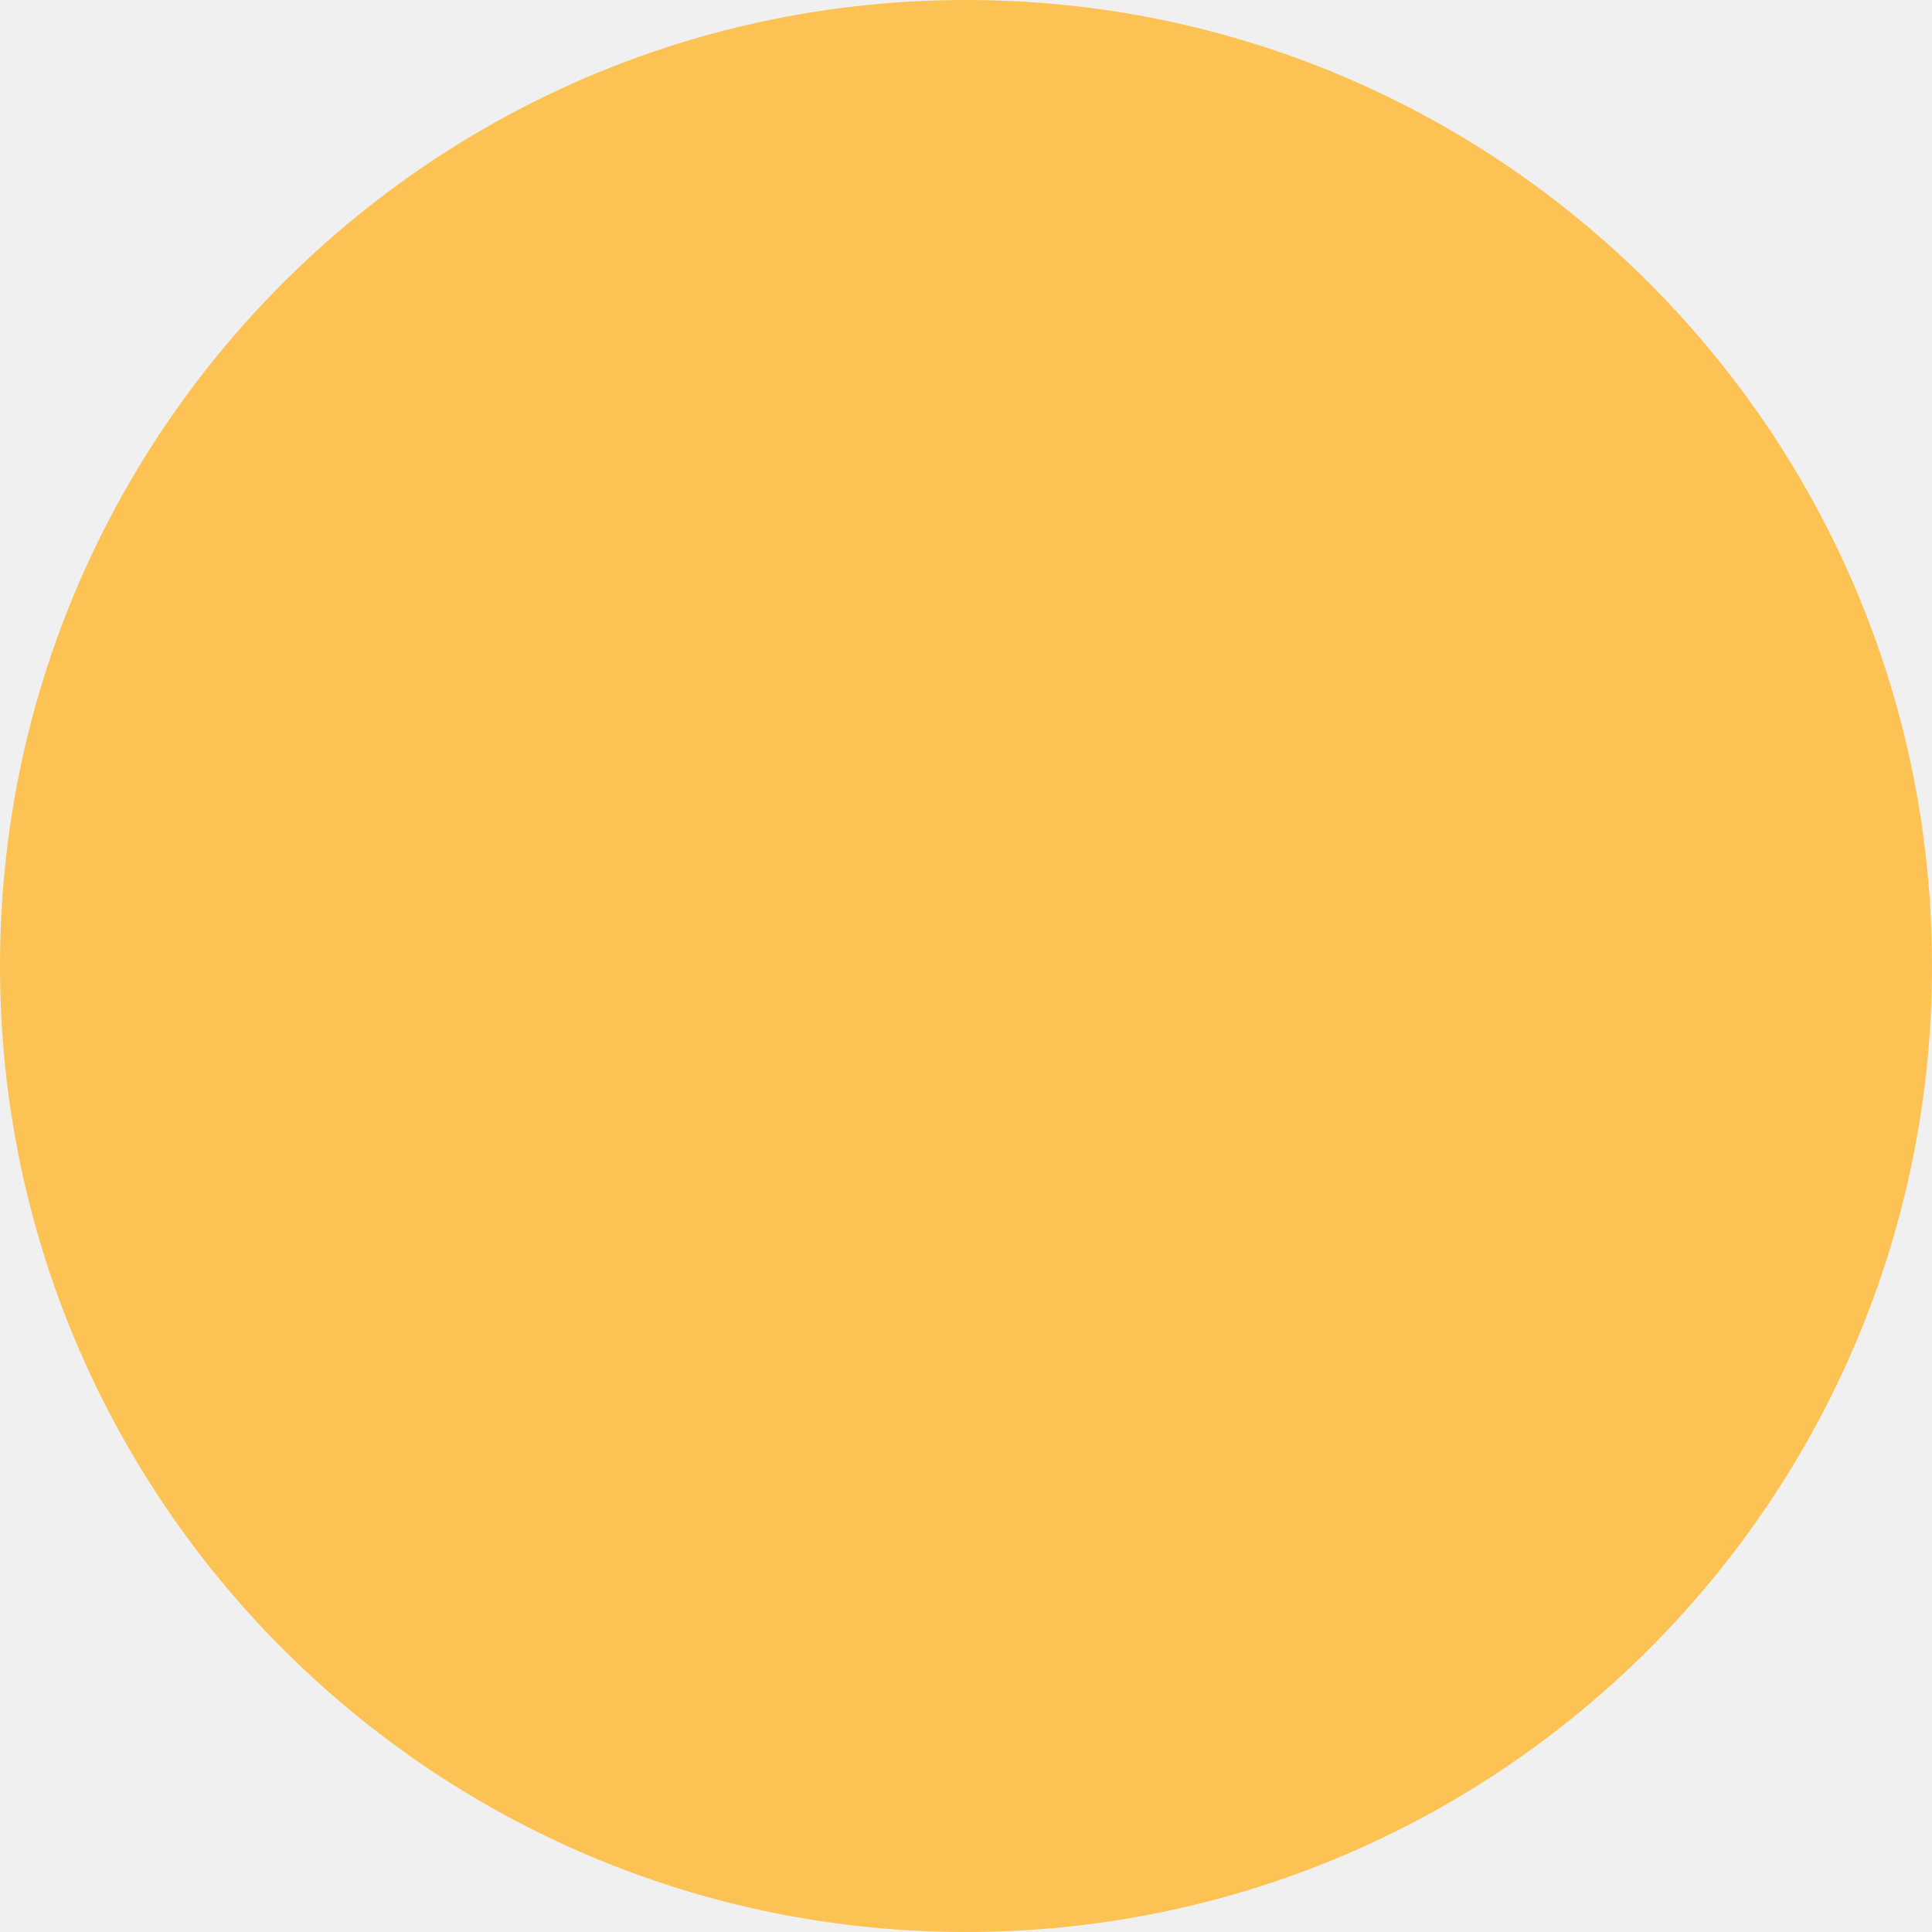
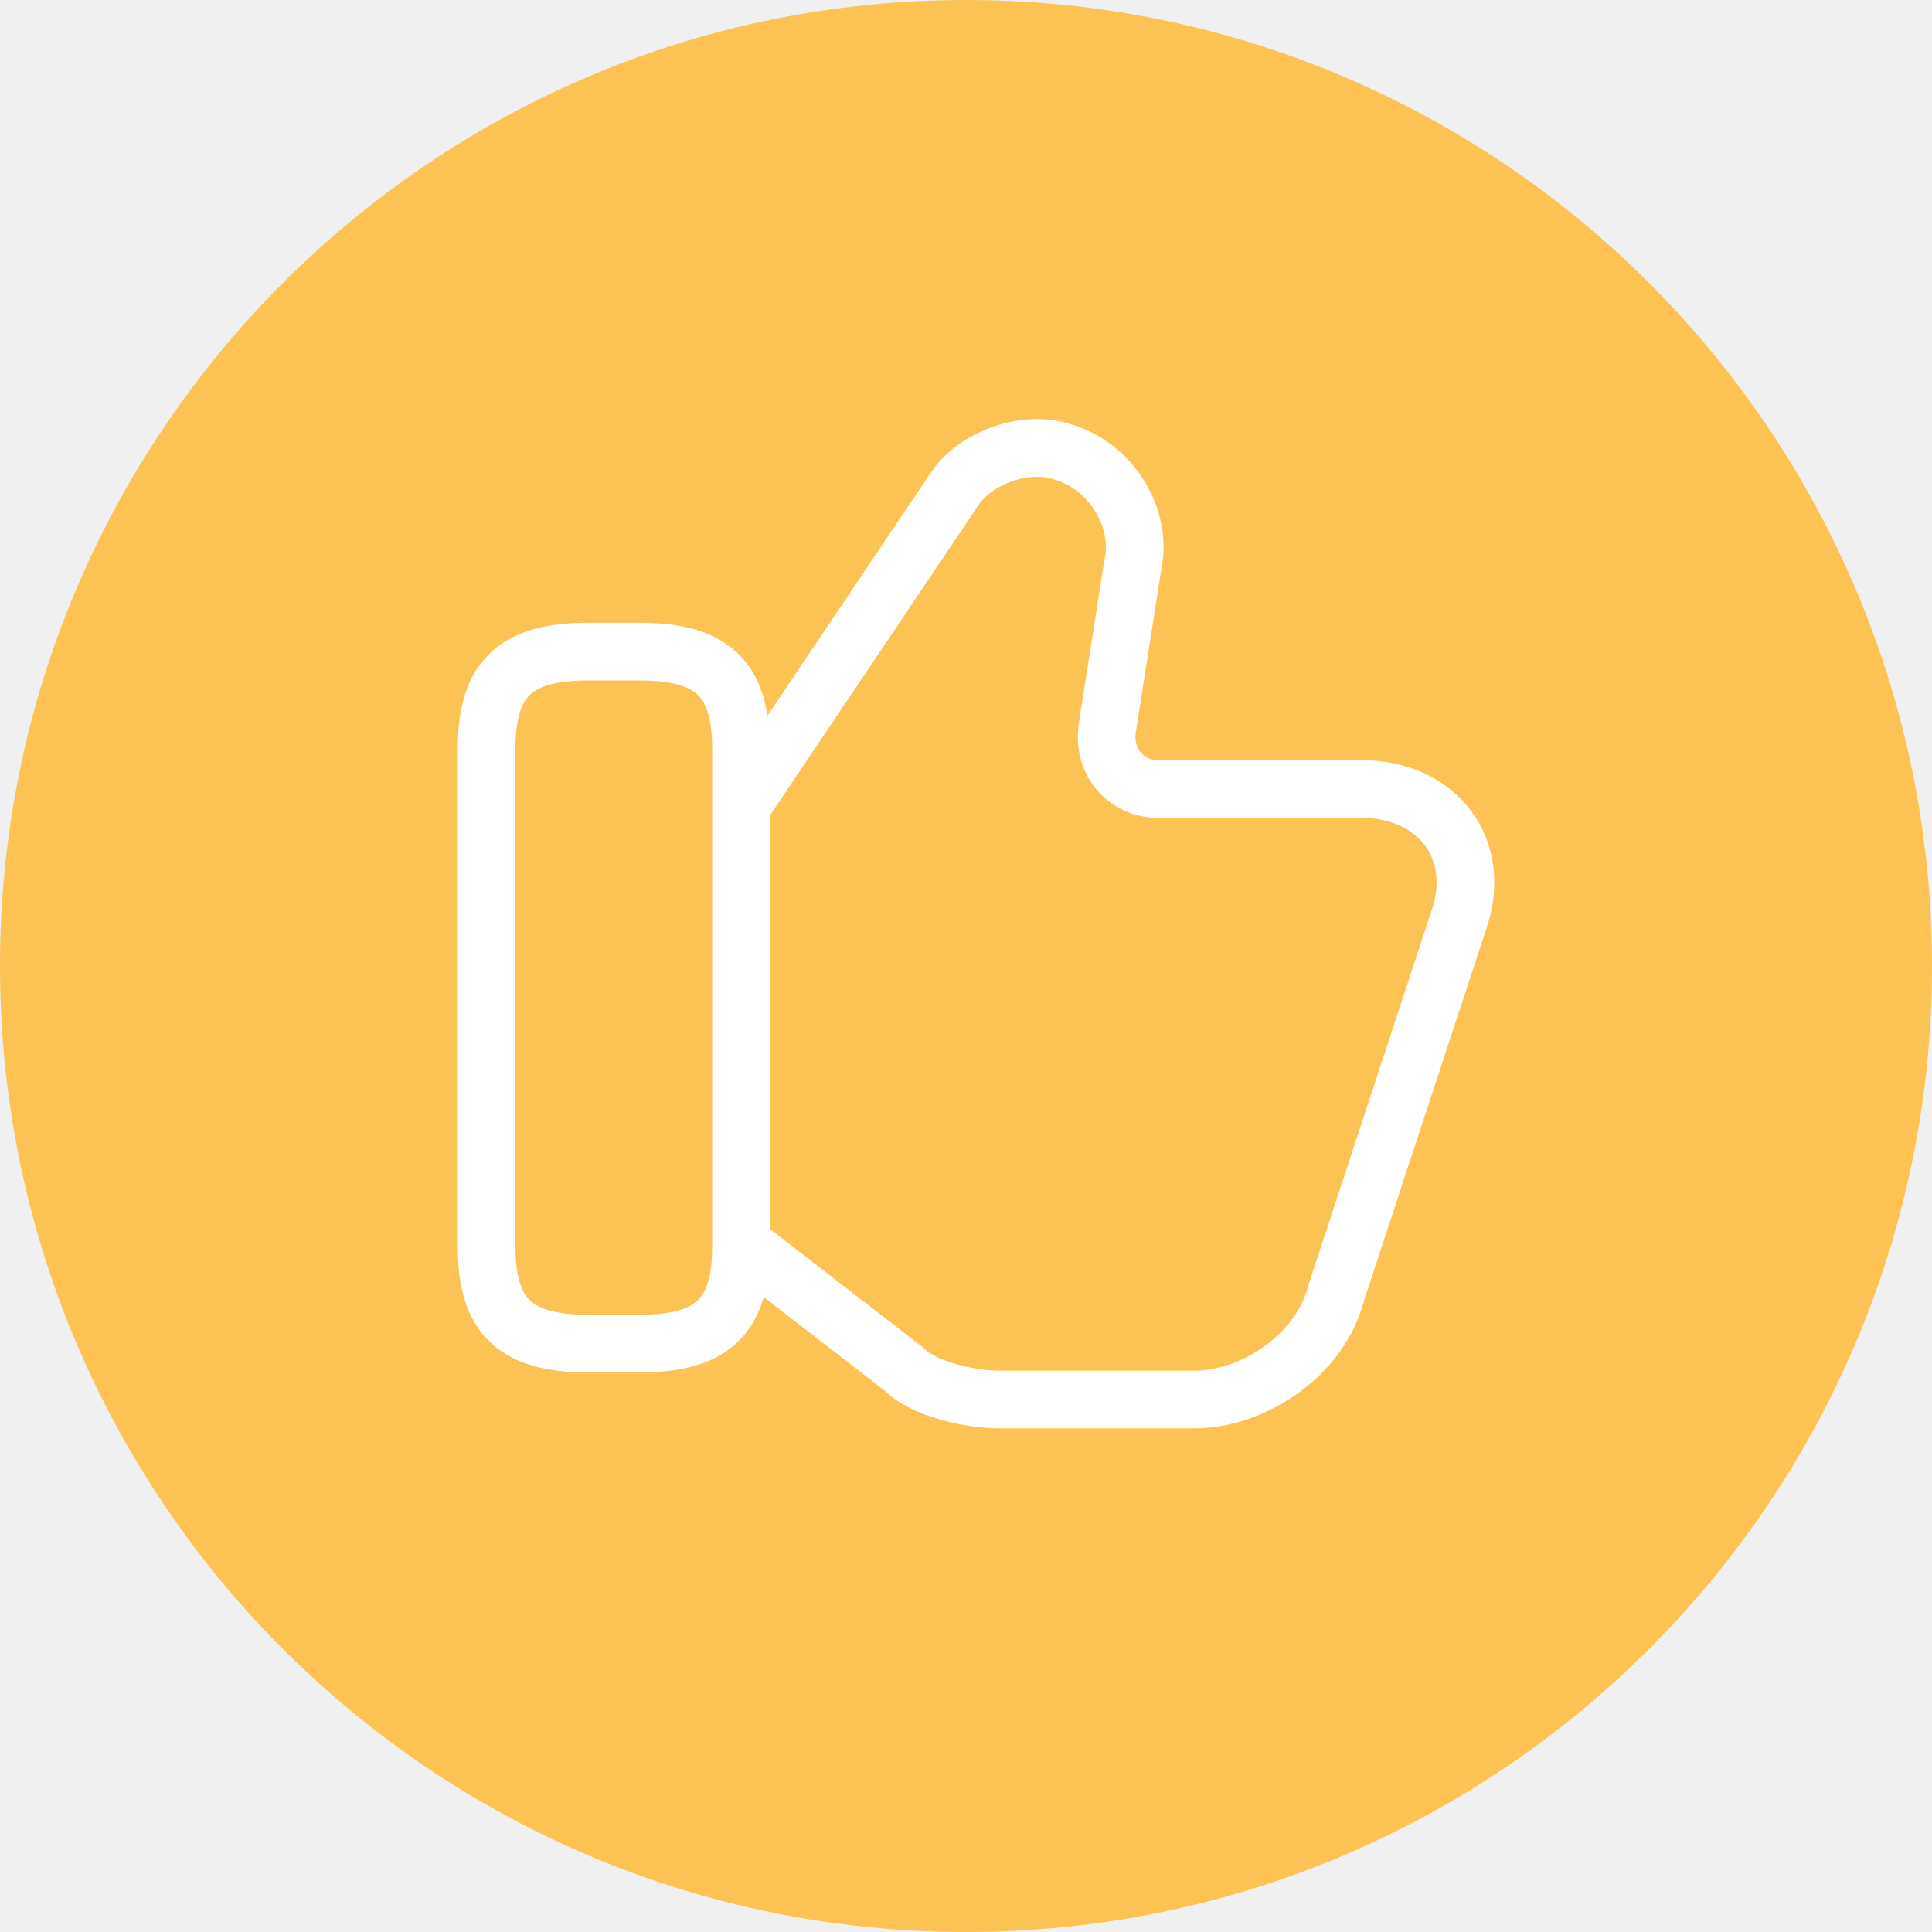
<svg xmlns="http://www.w3.org/2000/svg" width="37" height="37" viewBox="0 0 37 37" fill="none">
  <rect width="37" height="37" rx="18.5" fill="#FCC354" />
+   <path d="M14.288 23.88L17.309 26.219C17.698 26.609 18.576 26.803 19.16 26.803H22.863C24.032 26.803 25.299 25.927 25.591 24.757L27.93 17.644C28.417 16.28 27.54 15.111 26.078 15.111H22.181C21.596 15.111 21.109 14.623 21.206 13.941L21.694 10.823C21.889 9.946 21.304 8.972 20.427 8.679C19.647 8.387 18.673 8.777 18.283 9.362L14.288 15.306" stroke="white" stroke-width="1.105" stroke-miterlimit="10" />
+   <path d="M9.319 23.88V14.331C9.319 12.967 9.904 12.479 11.268 12.479H12.243C13.607 12.479 14.191 12.967 14.191 14.331V23.88C14.191 25.244 13.607 25.732 12.243 25.732H11.268C9.904 25.732 9.319 25.244 9.319 23.88Z" stroke="white" stroke-width="1.105" stroke-linecap="round" stroke-linejoin="round" />
</svg>
